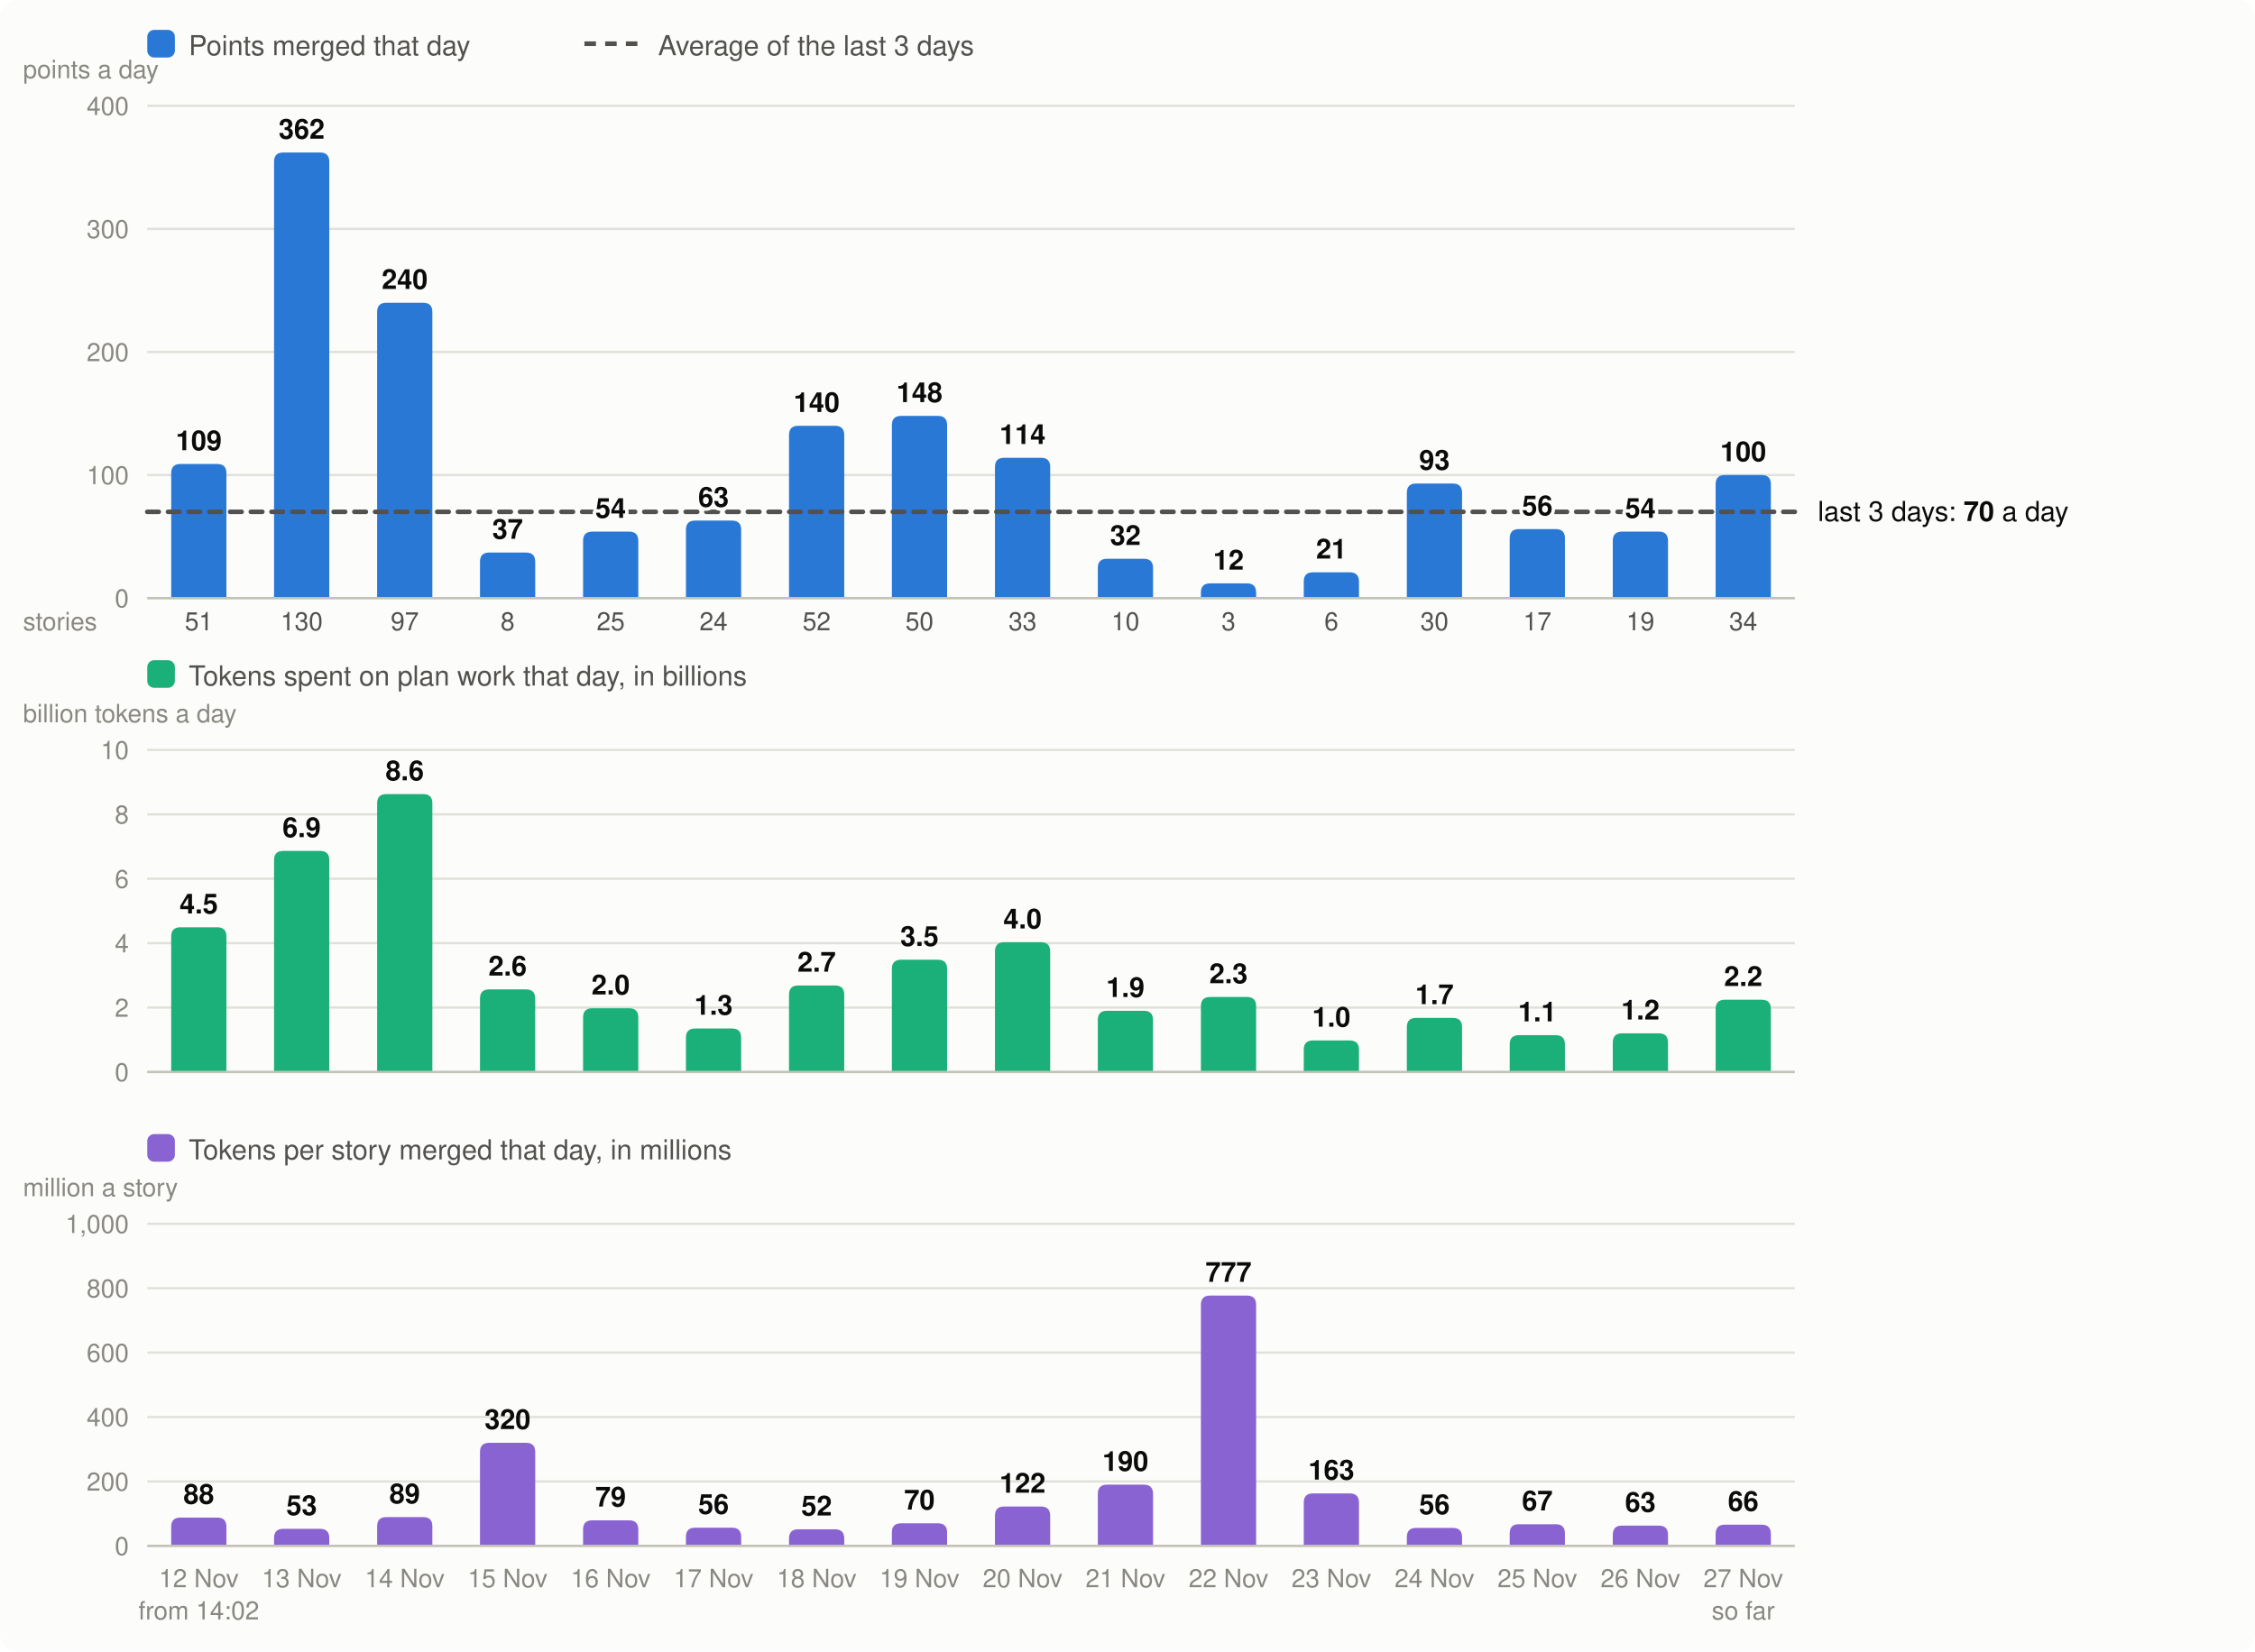
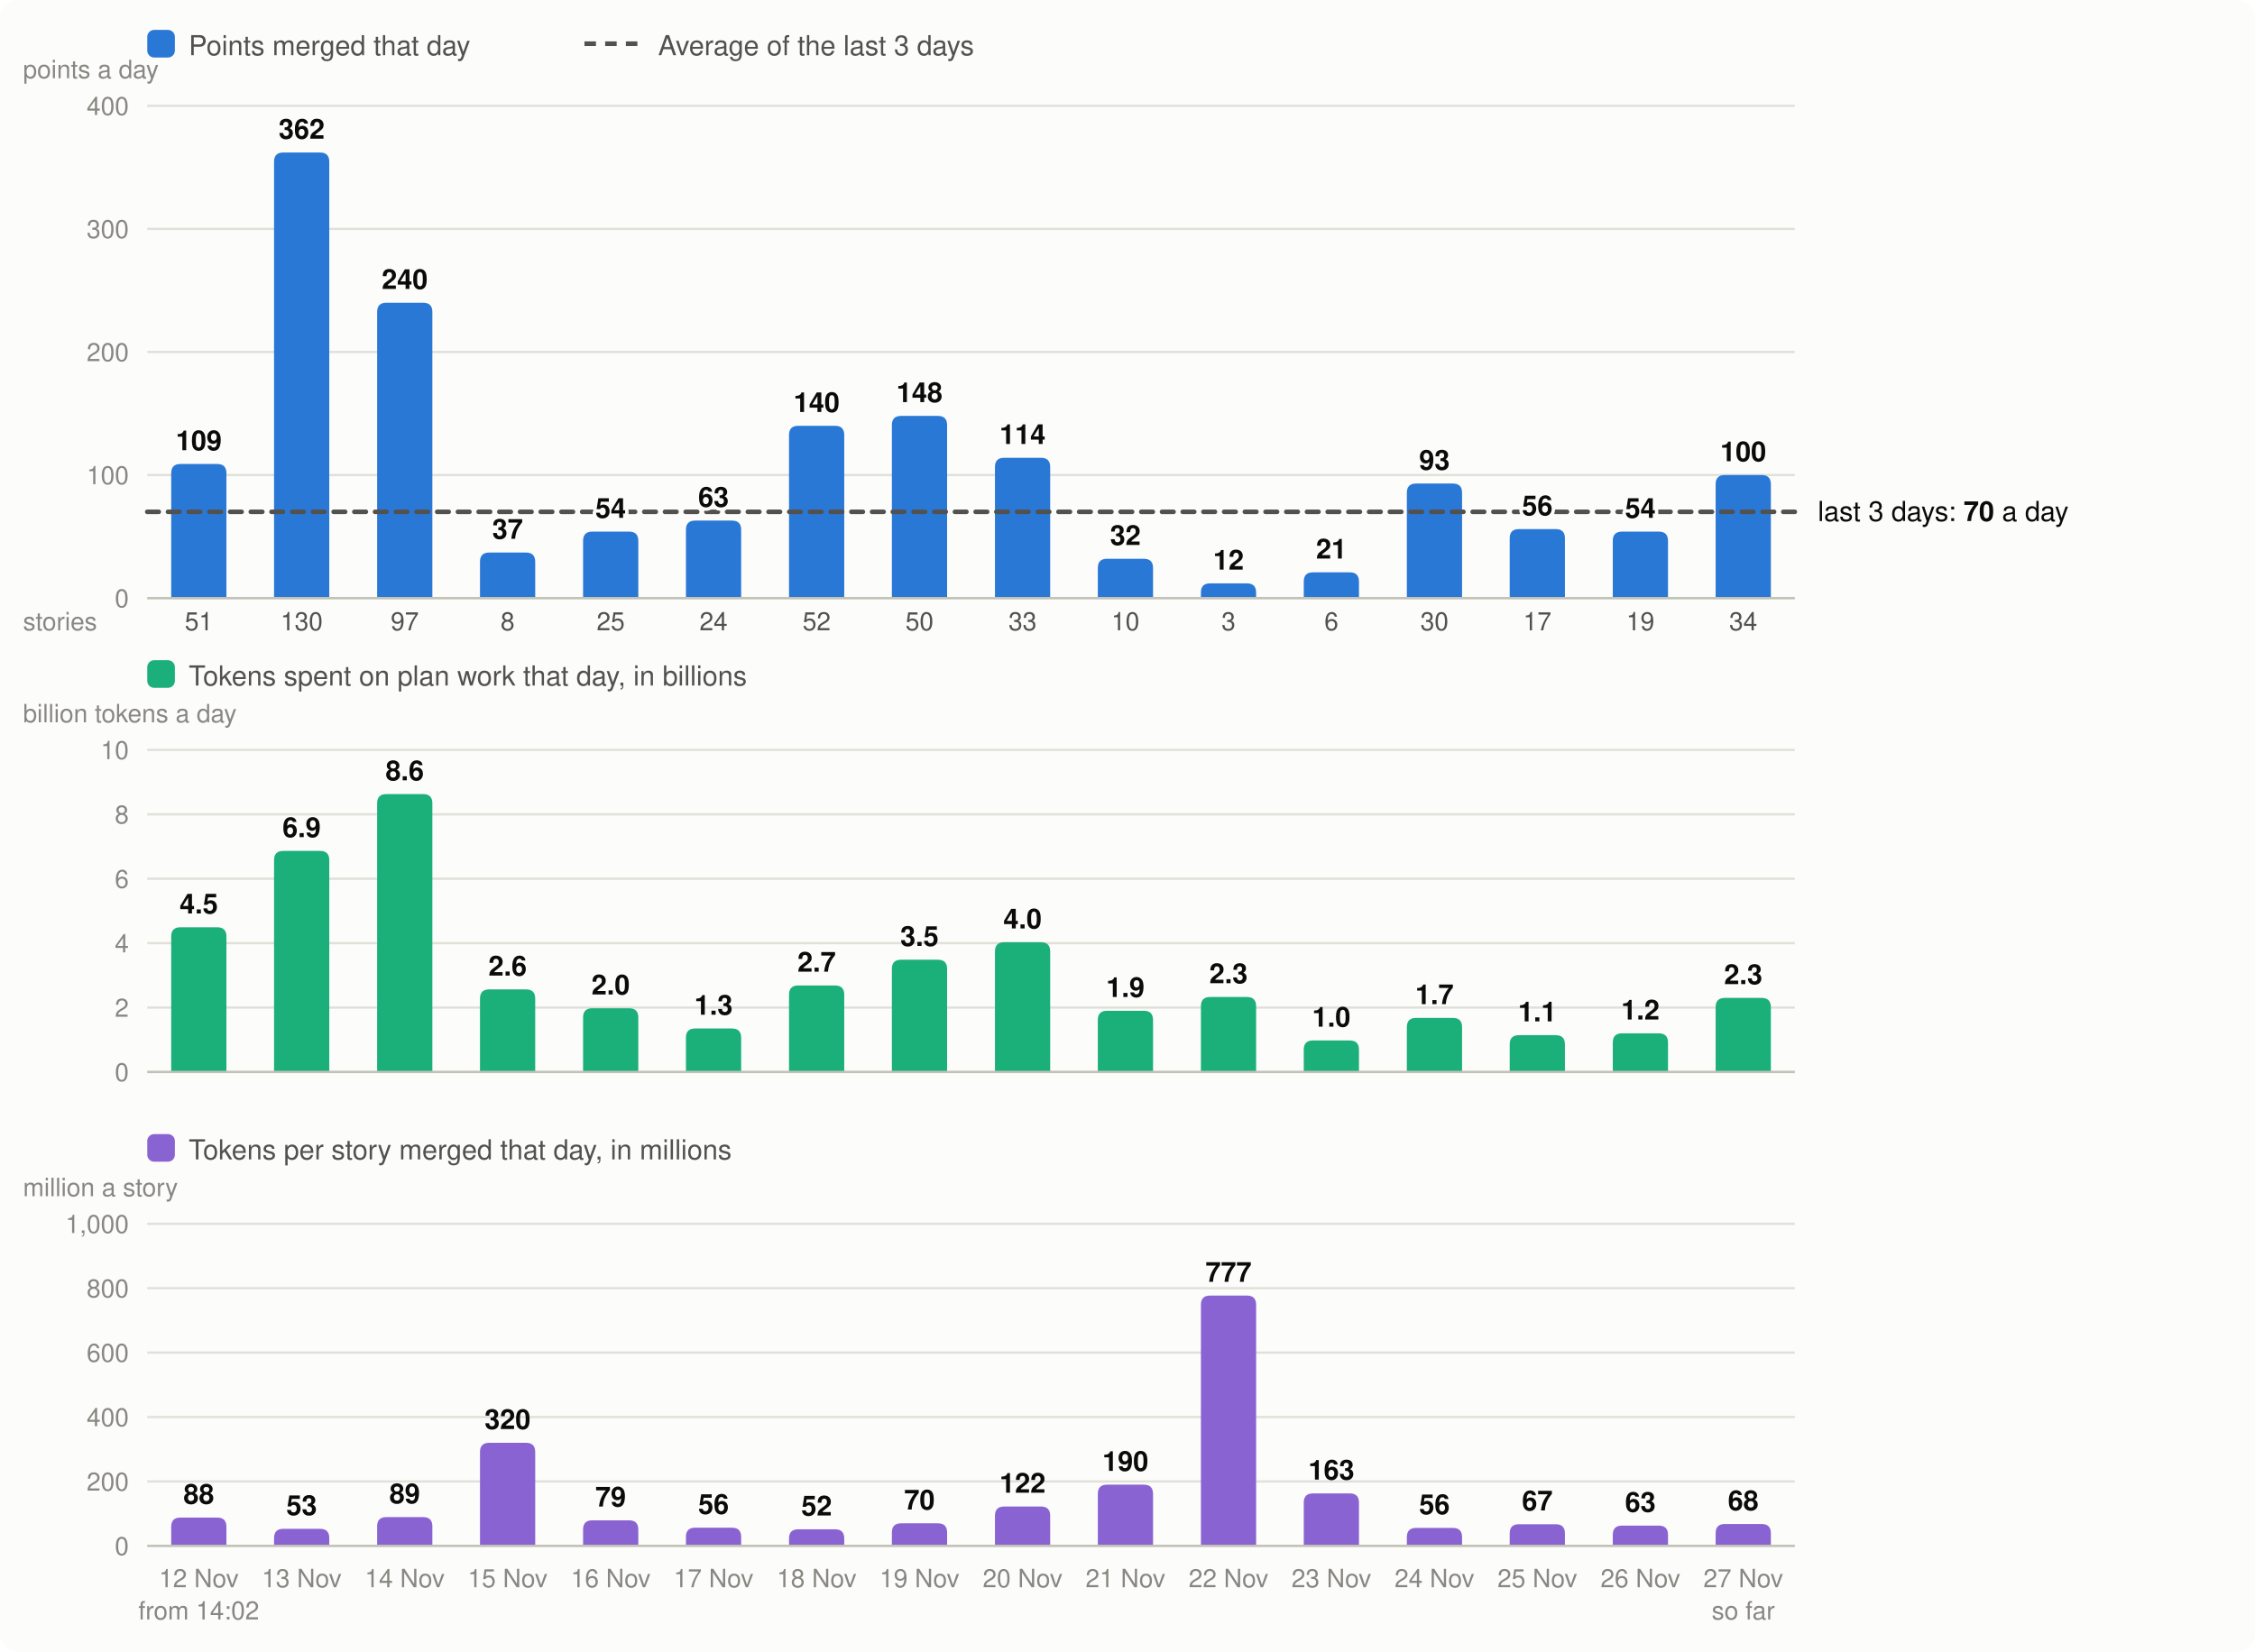
<svg xmlns="http://www.w3.org/2000/svg" viewBox="0 0 980 718" width="980" height="718" font-family="system-ui,-apple-system,Segoe UI,Helvetica,Arial,sans-serif" font-size="13" role="img" aria-label="Velocity: story points merged per day, the 3-day average; below it, the tokens spent on plan work per day and the tokens per story merged">
  <rect width="980" height="718" rx="8" fill="#fcfcfb" />
  <rect x="64" y="13" width="12" height="12" rx="3" fill="#2a78d6" />
  <text x="82" y="24" fill="#52514e" font-size="12">Points merged that day</text>
  <line x1="254" x2="278" y1="19" y2="19" stroke="#52514e" stroke-width="2" stroke-dasharray="5 4" />
  <text x="286" y="24" fill="#52514e" font-size="12">Average of the last 3 days</text>
  <line x1="64" x2="780" y1="260.0" y2="260.0" stroke="#e1e0d9" />
  <text x="56" y="264.0" text-anchor="end" fill="#898781" font-size="11">0</text>
  <line x1="64" x2="780" y1="206.5" y2="206.5" stroke="#e1e0d9" />
  <text x="56" y="210.5" text-anchor="end" fill="#898781" font-size="11">100</text>
  <line x1="64" x2="780" y1="153.0" y2="153.0" stroke="#e1e0d9" />
  <text x="56" y="157.0" text-anchor="end" fill="#898781" font-size="11">200</text>
  <line x1="64" x2="780" y1="99.5" y2="99.5" stroke="#e1e0d9" />
  <text x="56" y="103.5" text-anchor="end" fill="#898781" font-size="11">300</text>
  <line x1="64" x2="780" y1="46.0" y2="46.0" stroke="#e1e0d9" />
  <text x="56" y="50.0" text-anchor="end" fill="#898781" font-size="11">400</text>
  <text x="10" y="34" fill="#898781" font-size="11">points a day</text>
  <path d="M74.4,260.0V205.7Q74.4,201.7 78.4,201.7H94.4Q98.4,201.7 98.4,205.7V260.0Z" fill="#2a78d6" />
  <text x="86.4" y="690" text-anchor="middle" fill="#898781" font-size="11">12 Nov</text>
  <text x="86.4" y="274" text-anchor="middle" fill="#52514e" font-size="11">51</text>
  <text x="86.4" y="704" text-anchor="middle" fill="#898781" font-size="11">from 14:02</text>
  <path d="M119.1,260.0V70.3Q119.1,66.3 123.1,66.3H139.1Q143.1,66.3 143.1,70.3V260.0Z" fill="#2a78d6" />
  <text x="131.1" y="690" text-anchor="middle" fill="#898781" font-size="11">13 Nov</text>
  <text x="131.1" y="274" text-anchor="middle" fill="#52514e" font-size="11">130</text>
  <path d="M163.9,260.0V135.6Q163.9,131.6 167.9,131.6H183.9Q187.9,131.6 187.9,135.6V260.0Z" fill="#2a78d6" />
  <text x="175.9" y="690" text-anchor="middle" fill="#898781" font-size="11">14 Nov</text>
  <text x="175.9" y="274" text-anchor="middle" fill="#52514e" font-size="11">97</text>
  <path d="M208.6,260.0V244.2Q208.6,240.2 212.6,240.2H228.6Q232.6,240.2 232.6,244.2V260.0Z" fill="#2a78d6" />
  <text x="220.6" y="690" text-anchor="middle" fill="#898781" font-size="11">15 Nov</text>
  <text x="220.6" y="274" text-anchor="middle" fill="#52514e" font-size="11">8</text>
  <path d="M253.4,260.0V235.1Q253.4,231.1 257.4,231.1H273.4Q277.4,231.1 277.4,235.1V260.0Z" fill="#2a78d6" />
  <text x="265.4" y="690" text-anchor="middle" fill="#898781" font-size="11">16 Nov</text>
  <text x="265.4" y="274" text-anchor="middle" fill="#52514e" font-size="11">25</text>
  <path d="M298.1,260.0V230.3Q298.1,226.3 302.1,226.3H318.1Q322.1,226.3 322.1,230.3V260.0Z" fill="#2a78d6" />
  <text x="310.1" y="690" text-anchor="middle" fill="#898781" font-size="11">17 Nov</text>
  <text x="310.1" y="274" text-anchor="middle" fill="#52514e" font-size="11">24</text>
  <path d="M342.9,260.0V189.1Q342.9,185.1 346.9,185.1H362.9Q366.9,185.1 366.9,189.1V260.0Z" fill="#2a78d6" />
  <text x="354.9" y="690" text-anchor="middle" fill="#898781" font-size="11">18 Nov</text>
  <text x="354.9" y="274" text-anchor="middle" fill="#52514e" font-size="11">52</text>
  <path d="M387.6,260.0V184.8Q387.6,180.8 391.6,180.8H407.6Q411.6,180.8 411.6,184.8V260.0Z" fill="#2a78d6" />
  <text x="399.6" y="690" text-anchor="middle" fill="#898781" font-size="11">19 Nov</text>
  <text x="399.6" y="274" text-anchor="middle" fill="#52514e" font-size="11">50</text>
  <path d="M432.4,260.0V203.0Q432.4,199.0 436.4,199.0H452.4Q456.4,199.0 456.4,203.0V260.0Z" fill="#2a78d6" />
  <text x="444.4" y="690" text-anchor="middle" fill="#898781" font-size="11">20 Nov</text>
  <text x="444.4" y="274" text-anchor="middle" fill="#52514e" font-size="11">33</text>
  <path d="M477.1,260.0V246.9Q477.1,242.9 481.1,242.9H497.1Q501.1,242.9 501.1,246.9V260.0Z" fill="#2a78d6" />
  <text x="489.1" y="690" text-anchor="middle" fill="#898781" font-size="11">21 Nov</text>
  <text x="489.1" y="274" text-anchor="middle" fill="#52514e" font-size="11">10</text>
  <path d="M521.9,260.0V257.6Q521.9,253.6 525.9,253.6H541.9Q545.9,253.6 545.9,257.6V260.0Z" fill="#2a78d6" />
  <text x="533.9" y="690" text-anchor="middle" fill="#898781" font-size="11">22 Nov</text>
  <text x="533.9" y="274" text-anchor="middle" fill="#52514e" font-size="11">3</text>
  <path d="M566.6,260.0V252.8Q566.6,248.8 570.6,248.8H586.6Q590.6,248.8 590.6,252.8V260.0Z" fill="#2a78d6" />
  <text x="578.6" y="690" text-anchor="middle" fill="#898781" font-size="11">23 Nov</text>
  <text x="578.6" y="274" text-anchor="middle" fill="#52514e" font-size="11">6</text>
  <path d="M611.4,260.0V214.2Q611.4,210.2 615.4,210.2H631.4Q635.4,210.2 635.4,214.2V260.0Z" fill="#2a78d6" />
  <text x="623.4" y="690" text-anchor="middle" fill="#898781" font-size="11">24 Nov</text>
  <text x="623.4" y="274" text-anchor="middle" fill="#52514e" font-size="11">30</text>
  <path d="M656.1,260.0V234.0Q656.1,230.0 660.1,230.0H676.1Q680.1,230.0 680.1,234.0V260.0Z" fill="#2a78d6" />
  <text x="668.1" y="690" text-anchor="middle" fill="#898781" font-size="11">25 Nov</text>
  <text x="668.1" y="274" text-anchor="middle" fill="#52514e" font-size="11">17</text>
  <path d="M700.9,260.0V235.1Q700.9,231.1 704.9,231.1H720.9Q724.9,231.1 724.9,235.1V260.0Z" fill="#2a78d6" />
  <text x="712.9" y="690" text-anchor="middle" fill="#898781" font-size="11">26 Nov</text>
  <text x="712.9" y="274" text-anchor="middle" fill="#52514e" font-size="11">19</text>
  <path d="M745.6,260.0V210.5Q745.6,206.5 749.6,206.5H765.6Q769.6,206.5 769.6,210.5V260.0Z" fill="#2a78d6" />
  <text x="757.6" y="690" text-anchor="middle" fill="#898781" font-size="11">27 Nov</text>
  <text x="757.6" y="274" text-anchor="middle" fill="#52514e" font-size="11">34</text>
  <text x="757.6" y="704" text-anchor="middle" fill="#898781" font-size="11">so far</text>
  <line x1="64" x2="780" y1="260.0" y2="260.0" stroke="#c3c2b7" />
  <text x="10" y="274" fill="#898781" font-size="11">stories</text>
  <rect x="64" y="287" width="12" height="12" rx="3" fill="#1baf7a" />
  <text x="82" y="298" fill="#52514e" font-size="12">Tokens spent on plan work that day, in billions</text>
  <text x="10" y="314" fill="#898781" font-size="11">billion tokens a day</text>
  <line x1="64" x2="780" y1="466.0" y2="466.0" stroke="#e1e0d9" />
  <text x="56" y="470.0" text-anchor="end" fill="#898781" font-size="11">0</text>
  <line x1="64" x2="780" y1="438.0" y2="438.0" stroke="#e1e0d9" />
  <text x="56" y="442.0" text-anchor="end" fill="#898781" font-size="11">2</text>
  <line x1="64" x2="780" y1="410.0" y2="410.0" stroke="#e1e0d9" />
  <text x="56" y="414.0" text-anchor="end" fill="#898781" font-size="11">4</text>
  <line x1="64" x2="780" y1="382.0" y2="382.0" stroke="#e1e0d9" />
  <text x="56" y="386.0" text-anchor="end" fill="#898781" font-size="11">6</text>
  <line x1="64" x2="780" y1="354.0" y2="354.0" stroke="#e1e0d9" />
  <text x="56" y="358.0" text-anchor="end" fill="#898781" font-size="11">8</text>
  <line x1="64" x2="780" y1="326.0" y2="326.0" stroke="#e1e0d9" />
  <text x="56" y="330.0" text-anchor="end" fill="#898781" font-size="11">10</text>
  <path d="M74.4,466.0V407.1Q74.4,403.1 78.4,403.1H94.4Q98.4,403.1 98.4,407.1V466.0Z" fill="#1baf7a" />
  <text x="86.4" y="397.1" text-anchor="middle" fill="#0b0b0b" font-size="12" font-weight="600">4.5</text>
  <path d="M119.1,466.0V373.9Q119.1,369.9 123.1,369.9H139.1Q143.1,369.9 143.1,373.9V466.0Z" fill="#1baf7a" />
  <text x="131.1" y="363.9" text-anchor="middle" fill="#0b0b0b" font-size="12" font-weight="600">6.9</text>
  <path d="M163.9,466.0V349.2Q163.9,345.2 167.9,345.2H183.9Q187.9,345.2 187.9,349.2V466.0Z" fill="#1baf7a" />
  <text x="175.9" y="339.2" text-anchor="middle" fill="#0b0b0b" font-size="12" font-weight="600">8.6</text>
  <path d="M208.6,466.0V434.1Q208.6,430.1 212.6,430.1H228.6Q232.6,430.1 232.6,434.1V466.0Z" fill="#1baf7a" />
  <text x="220.6" y="424.1" text-anchor="middle" fill="#0b0b0b" font-size="12" font-weight="600">2.6</text>
  <path d="M253.4,466.0V442.3Q253.4,438.3 257.4,438.3H273.4Q277.4,438.3 277.4,442.3V466.0Z" fill="#1baf7a" />
  <text x="265.4" y="432.3" text-anchor="middle" fill="#0b0b0b" font-size="12" font-weight="600">2.0</text>
  <path d="M298.1,466.0V451.1Q298.1,447.1 302.1,447.1H318.1Q322.1,447.1 322.1,451.1V466.0Z" fill="#1baf7a" />
  <text x="310.1" y="441.1" text-anchor="middle" fill="#0b0b0b" font-size="12" font-weight="600">1.3</text>
  <path d="M342.9,466.0V432.4Q342.9,428.4 346.9,428.4H362.9Q366.9,428.4 366.9,432.4V466.0Z" fill="#1baf7a" />
  <text x="354.9" y="422.4" text-anchor="middle" fill="#0b0b0b" font-size="12" font-weight="600">2.7</text>
  <path d="M387.6,466.0V421.2Q387.6,417.2 391.6,417.2H407.6Q411.6,417.2 411.6,421.2V466.0Z" fill="#1baf7a" />
  <text x="399.6" y="411.2" text-anchor="middle" fill="#0b0b0b" font-size="12" font-weight="600">3.5</text>
  <path d="M432.4,466.0V413.6Q432.4,409.6 436.4,409.6H452.4Q456.4,409.6 456.4,413.6V466.0Z" fill="#1baf7a" />
  <text x="444.4" y="403.6" text-anchor="middle" fill="#0b0b0b" font-size="12" font-weight="600">4.0</text>
  <path d="M477.1,466.0V443.4Q477.1,439.4 481.1,439.4H497.1Q501.1,439.4 501.1,443.4V466.0Z" fill="#1baf7a" />
  <text x="489.1" y="433.4" text-anchor="middle" fill="#0b0b0b" font-size="12" font-weight="600">1.9</text>
  <path d="M521.9,466.0V437.4Q521.9,433.4 525.9,433.4H541.9Q545.9,433.4 545.9,437.4V466.0Z" fill="#1baf7a" />
  <text x="533.9" y="427.4" text-anchor="middle" fill="#0b0b0b" font-size="12" font-weight="600">2.3</text>
  <path d="M566.6,466.0V456.3Q566.6,452.3 570.6,452.3H586.6Q590.6,452.3 590.6,456.3V466.0Z" fill="#1baf7a" />
  <text x="578.6" y="446.3" text-anchor="middle" fill="#0b0b0b" font-size="12" font-weight="600">1.0</text>
  <path d="M611.4,466.0V446.5Q611.4,442.5 615.4,442.5H631.4Q635.4,442.5 635.4,446.5V466.0Z" fill="#1baf7a" />
  <text x="623.4" y="436.5" text-anchor="middle" fill="#0b0b0b" font-size="12" font-weight="600">1.7</text>
  <path d="M656.1,466.0V454.0Q656.1,450.0 660.1,450.0H676.1Q680.1,450.0 680.1,454.0V466.0Z" fill="#1baf7a" />
  <text x="668.1" y="444.0" text-anchor="middle" fill="#0b0b0b" font-size="12" font-weight="600">1.1</text>
  <path d="M700.9,466.0V453.2Q700.9,449.2 704.9,449.2H720.9Q724.9,449.2 724.9,453.2V466.0Z" fill="#1baf7a" />
  <text x="712.9" y="443.2" text-anchor="middle" fill="#0b0b0b" font-size="12" font-weight="600">1.2</text>
-   <path d="M745.6,466.0V438.6Q745.6,434.6 749.6,434.6H765.6Q769.6,434.6 769.6,438.6V466.0Z" fill="#1baf7a" />
-   <text x="757.6" y="428.6" text-anchor="middle" fill="#0b0b0b" font-size="12" font-weight="600">2.2</text>
+   <path d="M745.6,466.0V437.8Q745.6,433.8 749.6,433.8H765.6Q769.6,433.8 769.6,437.8V466.0Z" fill="#1baf7a" />
+   <text x="757.6" y="427.8" text-anchor="middle" fill="#0b0b0b" font-size="12" font-weight="600">2.3</text>
  <line x1="64" x2="780" y1="466.0" y2="466.0" stroke="#c3c2b7" />
  <rect x="64" y="493" width="12" height="12" rx="3" fill="#8a63d2" />
  <text x="82" y="504" fill="#52514e" font-size="12">Tokens per story merged that day, in millions</text>
  <text x="10" y="520" fill="#898781" font-size="11">million a story</text>
  <line x1="64" x2="780" y1="672.0" y2="672.0" stroke="#e1e0d9" />
  <text x="56" y="676.0" text-anchor="end" fill="#898781" font-size="11">0</text>
  <line x1="64" x2="780" y1="644.0" y2="644.0" stroke="#e1e0d9" />
  <text x="56" y="648.0" text-anchor="end" fill="#898781" font-size="11">200</text>
  <line x1="64" x2="780" y1="616.0" y2="616.0" stroke="#e1e0d9" />
  <text x="56" y="620.0" text-anchor="end" fill="#898781" font-size="11">400</text>
  <line x1="64" x2="780" y1="588.0" y2="588.0" stroke="#e1e0d9" />
  <text x="56" y="592.0" text-anchor="end" fill="#898781" font-size="11">600</text>
  <line x1="64" x2="780" y1="560.0" y2="560.0" stroke="#e1e0d9" />
  <text x="56" y="564.0" text-anchor="end" fill="#898781" font-size="11">800</text>
  <line x1="64" x2="780" y1="532.0" y2="532.0" stroke="#e1e0d9" />
  <text x="56" y="536.0" text-anchor="end" fill="#898781" font-size="11">1,000</text>
  <path d="M74.4,672.0V663.7Q74.4,659.7 78.4,659.7H94.4Q98.4,659.7 98.4,663.7V672.0Z" fill="#8a63d2" />
  <text x="86.4" y="653.7" text-anchor="middle" fill="#0b0b0b" font-size="12" font-weight="600">88</text>
  <path d="M119.1,672.0V668.6Q119.1,664.6 123.1,664.6H139.1Q143.1,664.6 143.1,668.6V672.0Z" fill="#8a63d2" />
  <text x="131.1" y="658.6" text-anchor="middle" fill="#0b0b0b" font-size="12" font-weight="600">53</text>
  <path d="M163.9,672.0V663.5Q163.9,659.5 167.9,659.5H183.9Q187.9,659.5 187.9,663.5V672.0Z" fill="#8a63d2" />
  <text x="175.9" y="653.5" text-anchor="middle" fill="#0b0b0b" font-size="12" font-weight="600">89</text>
  <path d="M208.6,672.0V631.2Q208.6,627.2 212.6,627.2H228.6Q232.6,627.2 232.6,631.2V672.0Z" fill="#8a63d2" />
  <text x="220.6" y="621.2" text-anchor="middle" fill="#0b0b0b" font-size="12" font-weight="600">320</text>
  <path d="M253.4,672.0V664.9Q253.4,660.9 257.4,660.9H273.4Q277.4,660.9 277.4,664.9V672.0Z" fill="#8a63d2" />
  <text x="265.4" y="654.9" text-anchor="middle" fill="#0b0b0b" font-size="12" font-weight="600">79</text>
  <path d="M298.1,672.0V668.1Q298.1,664.1 302.1,664.1H318.1Q322.1,664.1 322.1,668.1V672.0Z" fill="#8a63d2" />
  <text x="310.1" y="658.1" text-anchor="middle" fill="#0b0b0b" font-size="12" font-weight="600">56</text>
  <path d="M342.9,672.0V668.8Q342.9,664.8 346.9,664.8H362.9Q366.9,664.8 366.9,668.8V672.0Z" fill="#8a63d2" />
  <text x="354.9" y="658.8" text-anchor="middle" fill="#0b0b0b" font-size="12" font-weight="600">52</text>
  <path d="M387.6,672.0V666.2Q387.6,662.2 391.6,662.2H407.6Q411.6,662.2 411.6,666.2V672.0Z" fill="#8a63d2" />
  <text x="399.6" y="656.2" text-anchor="middle" fill="#0b0b0b" font-size="12" font-weight="600">70</text>
  <path d="M432.4,672.0V658.9Q432.4,654.9 436.4,654.9H452.4Q456.4,654.9 456.4,658.9V672.0Z" fill="#8a63d2" />
  <text x="444.4" y="648.9" text-anchor="middle" fill="#0b0b0b" font-size="12" font-weight="600">122</text>
  <path d="M477.1,672.0V649.4Q477.1,645.4 481.1,645.4H497.1Q501.1,645.4 501.1,649.4V672.0Z" fill="#8a63d2" />
  <text x="489.1" y="639.4" text-anchor="middle" fill="#0b0b0b" font-size="12" font-weight="600">190</text>
  <path d="M521.9,672.0V567.2Q521.9,563.2 525.9,563.2H541.9Q545.9,563.2 545.9,567.2V672.0Z" fill="#8a63d2" />
  <text x="533.9" y="557.2" text-anchor="middle" fill="#0b0b0b" font-size="12" font-weight="600">777</text>
  <path d="M566.6,672.0V653.2Q566.6,649.2 570.6,649.2H586.6Q590.6,649.2 590.6,653.2V672.0Z" fill="#8a63d2" />
  <text x="578.6" y="643.2" text-anchor="middle" fill="#0b0b0b" font-size="12" font-weight="600">163</text>
  <path d="M611.4,672.0V668.2Q611.4,664.2 615.4,664.2H631.4Q635.4,664.2 635.4,668.2V672.0Z" fill="#8a63d2" />
  <text x="623.4" y="658.2" text-anchor="middle" fill="#0b0b0b" font-size="12" font-weight="600">56</text>
  <path d="M656.1,672.0V666.6Q656.1,662.6 660.1,662.6H676.1Q680.1,662.6 680.1,666.6V672.0Z" fill="#8a63d2" />
  <text x="668.1" y="656.6" text-anchor="middle" fill="#0b0b0b" font-size="12" font-weight="600">67</text>
  <path d="M700.9,672.0V667.2Q700.9,663.2 704.9,663.2H720.9Q724.9,663.2 724.9,667.2V672.0Z" fill="#8a63d2" />
  <text x="712.9" y="657.2" text-anchor="middle" fill="#0b0b0b" font-size="12" font-weight="600">63</text>
-   <path d="M745.6,672.0V666.8Q745.6,662.8 749.6,662.8H765.6Q769.6,662.8 769.6,666.8V672.0Z" fill="#8a63d2" />
-   <text x="757.6" y="656.8" text-anchor="middle" fill="#0b0b0b" font-size="12" font-weight="600">66</text>
+   <path d="M745.6,672.0V666.5Q745.6,662.5 749.6,662.5H765.6Q769.6,662.5 769.6,666.5V672.0Z" fill="#8a63d2" />
+   <text x="757.6" y="656.5" text-anchor="middle" fill="#0b0b0b" font-size="12" font-weight="600">68</text>
  <line x1="64" x2="780" y1="672.0" y2="672.0" stroke="#c3c2b7" />
  <line x1="64" x2="780" y1="222.5" y2="222.5" stroke="#52514e" stroke-width="2" stroke-dasharray="5 4" stroke-linecap="round" />
  <text x="790" y="226.5" fill="#0b0b0b" font-size="12">last 3 days: <tspan font-weight="600">70</tspan> a day</text>
  <text x="86.4" y="195.7" text-anchor="middle" fill="#0b0b0b" font-size="12" font-weight="600" stroke="#fcfcfb" stroke-width="3" stroke-linejoin="round" paint-order="stroke">109</text>
  <text x="131.1" y="60.3" text-anchor="middle" fill="#0b0b0b" font-size="12" font-weight="600" stroke="#fcfcfb" stroke-width="3" stroke-linejoin="round" paint-order="stroke">362</text>
  <text x="175.9" y="125.6" text-anchor="middle" fill="#0b0b0b" font-size="12" font-weight="600" stroke="#fcfcfb" stroke-width="3" stroke-linejoin="round" paint-order="stroke">240</text>
  <text x="220.6" y="234.2" text-anchor="middle" fill="#0b0b0b" font-size="12" font-weight="600" stroke="#fcfcfb" stroke-width="3" stroke-linejoin="round" paint-order="stroke">37</text>
  <text x="265.4" y="225.1" text-anchor="middle" fill="#0b0b0b" font-size="12" font-weight="600" stroke="#fcfcfb" stroke-width="3" stroke-linejoin="round" paint-order="stroke">54</text>
  <text x="310.1" y="220.3" text-anchor="middle" fill="#0b0b0b" font-size="12" font-weight="600" stroke="#fcfcfb" stroke-width="3" stroke-linejoin="round" paint-order="stroke">63</text>
  <text x="354.9" y="179.1" text-anchor="middle" fill="#0b0b0b" font-size="12" font-weight="600" stroke="#fcfcfb" stroke-width="3" stroke-linejoin="round" paint-order="stroke">140</text>
  <text x="399.6" y="174.8" text-anchor="middle" fill="#0b0b0b" font-size="12" font-weight="600" stroke="#fcfcfb" stroke-width="3" stroke-linejoin="round" paint-order="stroke">148</text>
  <text x="444.4" y="193.0" text-anchor="middle" fill="#0b0b0b" font-size="12" font-weight="600" stroke="#fcfcfb" stroke-width="3" stroke-linejoin="round" paint-order="stroke">114</text>
  <text x="489.1" y="236.9" text-anchor="middle" fill="#0b0b0b" font-size="12" font-weight="600" stroke="#fcfcfb" stroke-width="3" stroke-linejoin="round" paint-order="stroke">32</text>
  <text x="533.9" y="247.6" text-anchor="middle" fill="#0b0b0b" font-size="12" font-weight="600" stroke="#fcfcfb" stroke-width="3" stroke-linejoin="round" paint-order="stroke">12</text>
  <text x="578.6" y="242.8" text-anchor="middle" fill="#0b0b0b" font-size="12" font-weight="600" stroke="#fcfcfb" stroke-width="3" stroke-linejoin="round" paint-order="stroke">21</text>
  <text x="623.4" y="204.2" text-anchor="middle" fill="#0b0b0b" font-size="12" font-weight="600" stroke="#fcfcfb" stroke-width="3" stroke-linejoin="round" paint-order="stroke">93</text>
  <text x="668.1" y="224.0" text-anchor="middle" fill="#0b0b0b" font-size="12" font-weight="600" stroke="#fcfcfb" stroke-width="3" stroke-linejoin="round" paint-order="stroke">56</text>
  <text x="712.9" y="225.1" text-anchor="middle" fill="#0b0b0b" font-size="12" font-weight="600" stroke="#fcfcfb" stroke-width="3" stroke-linejoin="round" paint-order="stroke">54</text>
  <text x="757.6" y="200.5" text-anchor="middle" fill="#0b0b0b" font-size="12" font-weight="600" stroke="#fcfcfb" stroke-width="3" stroke-linejoin="round" paint-order="stroke">100</text>
</svg>
